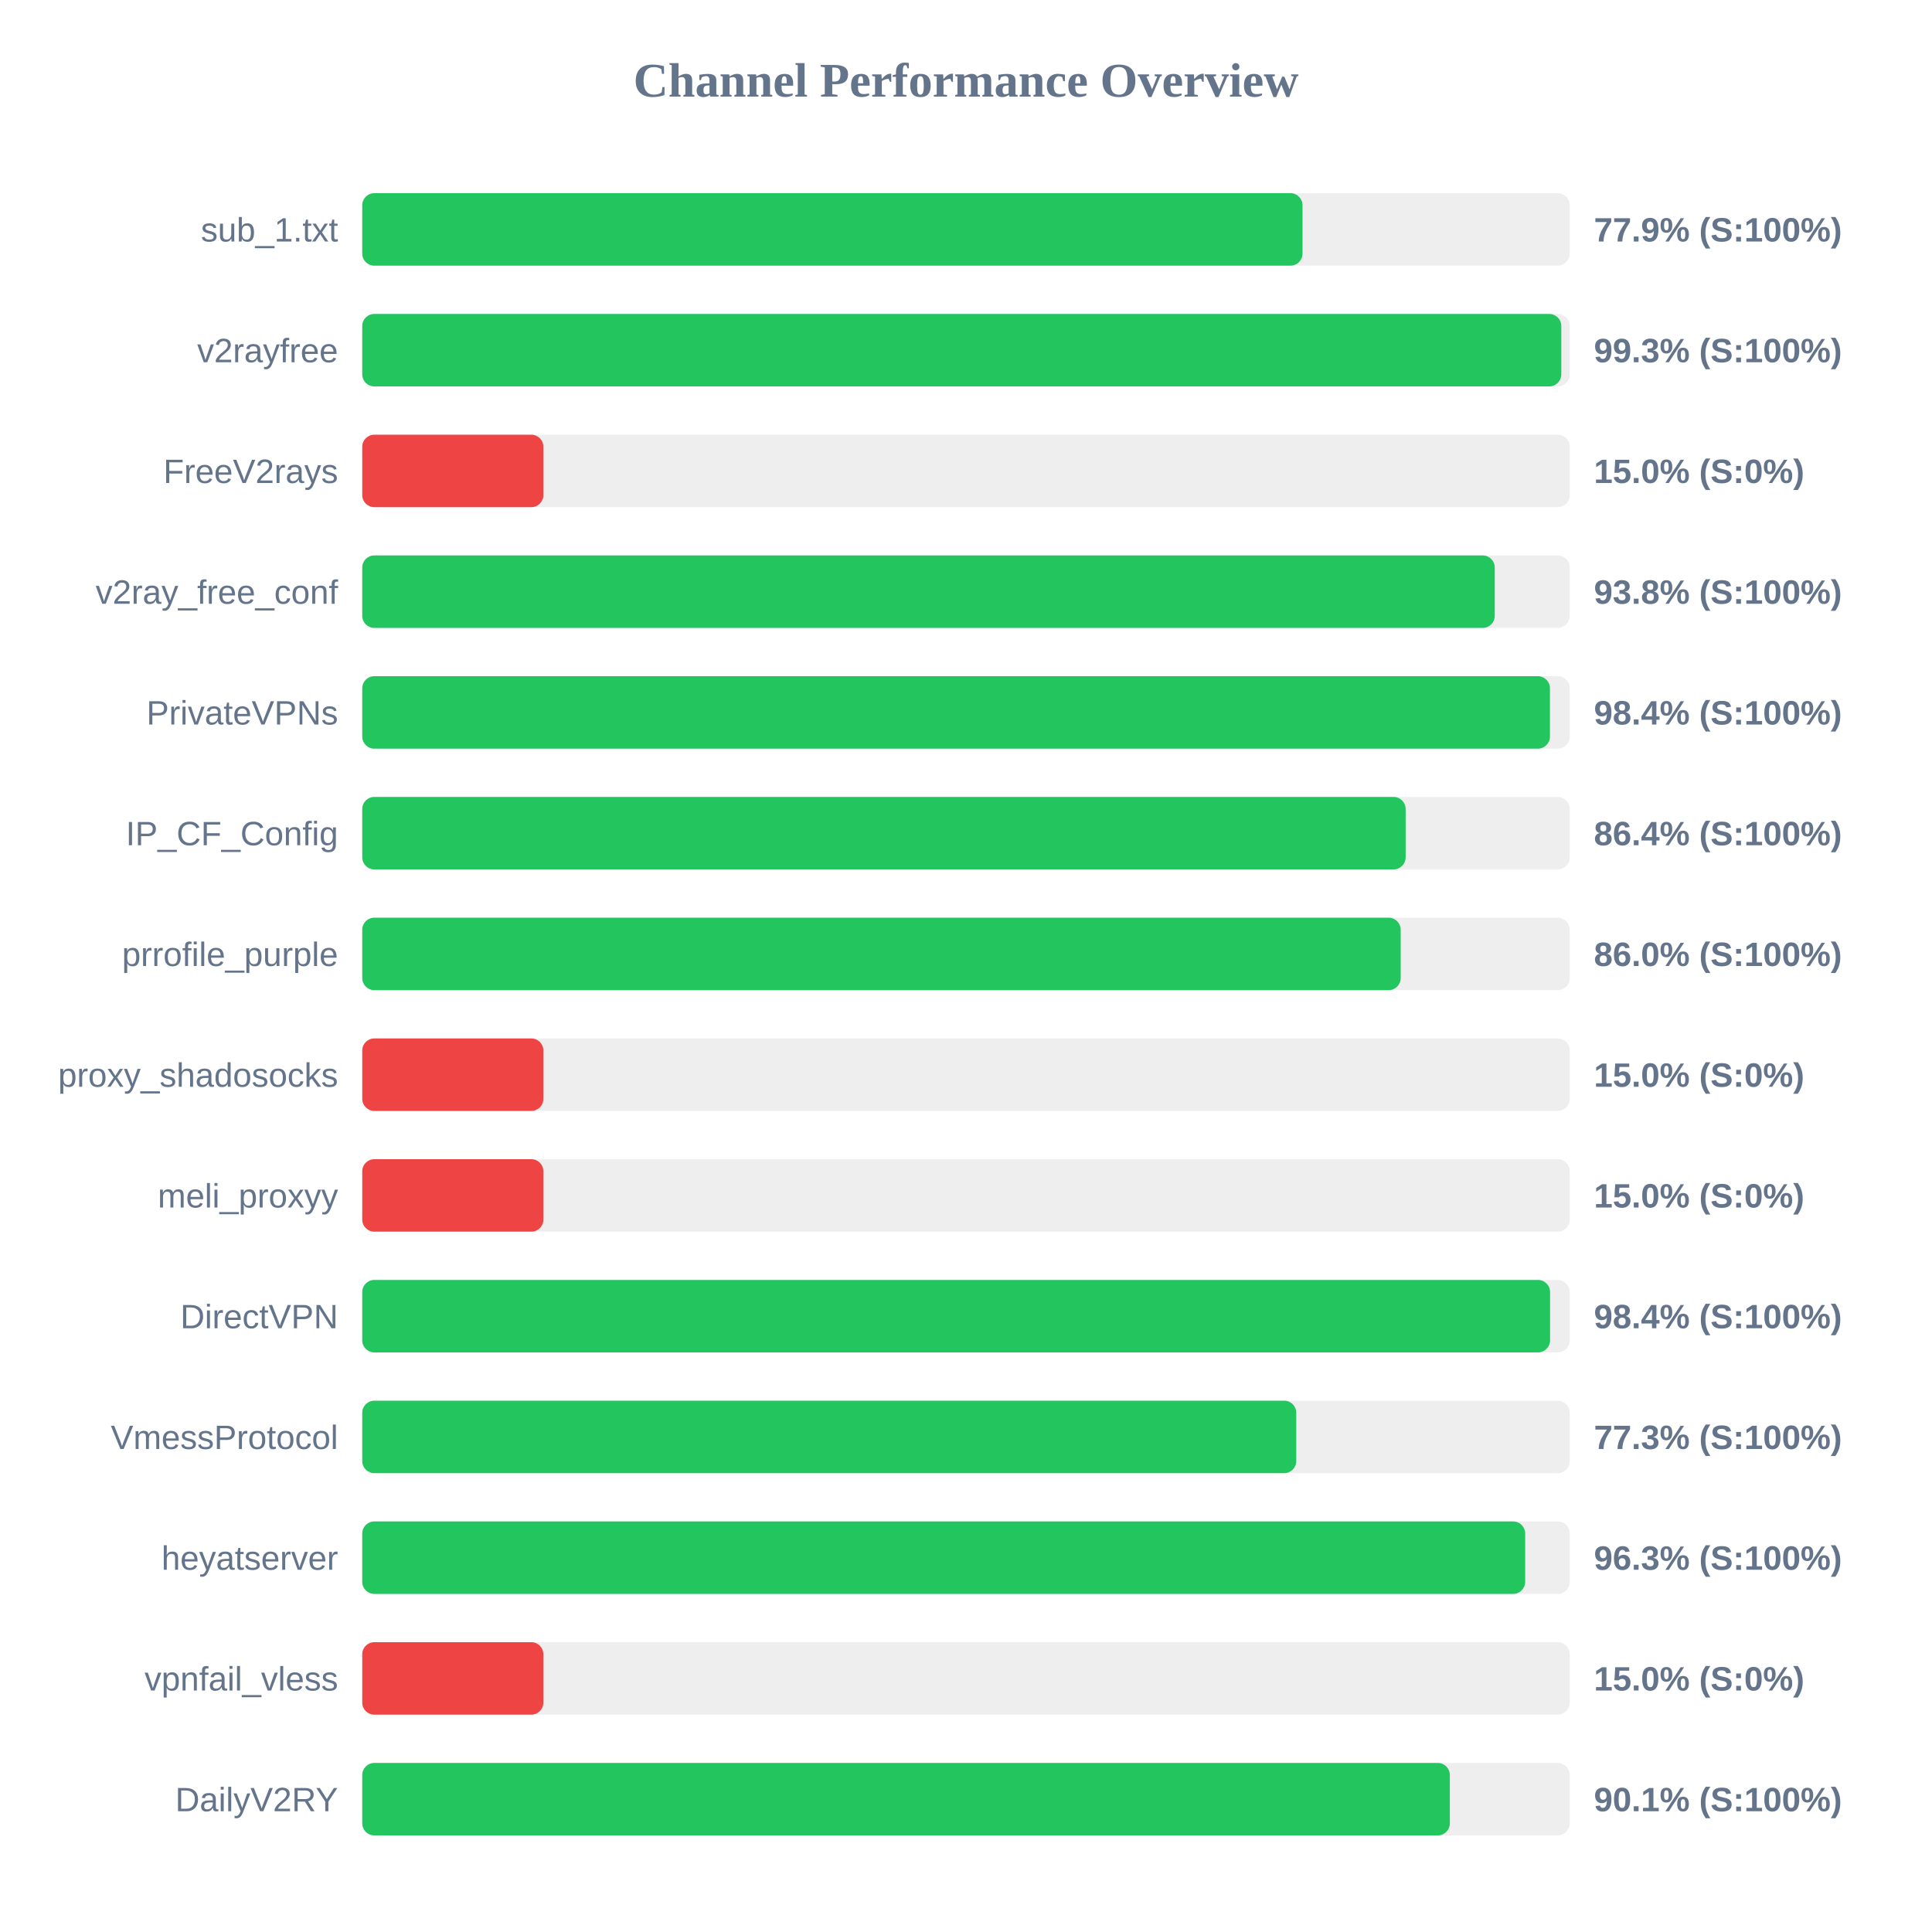
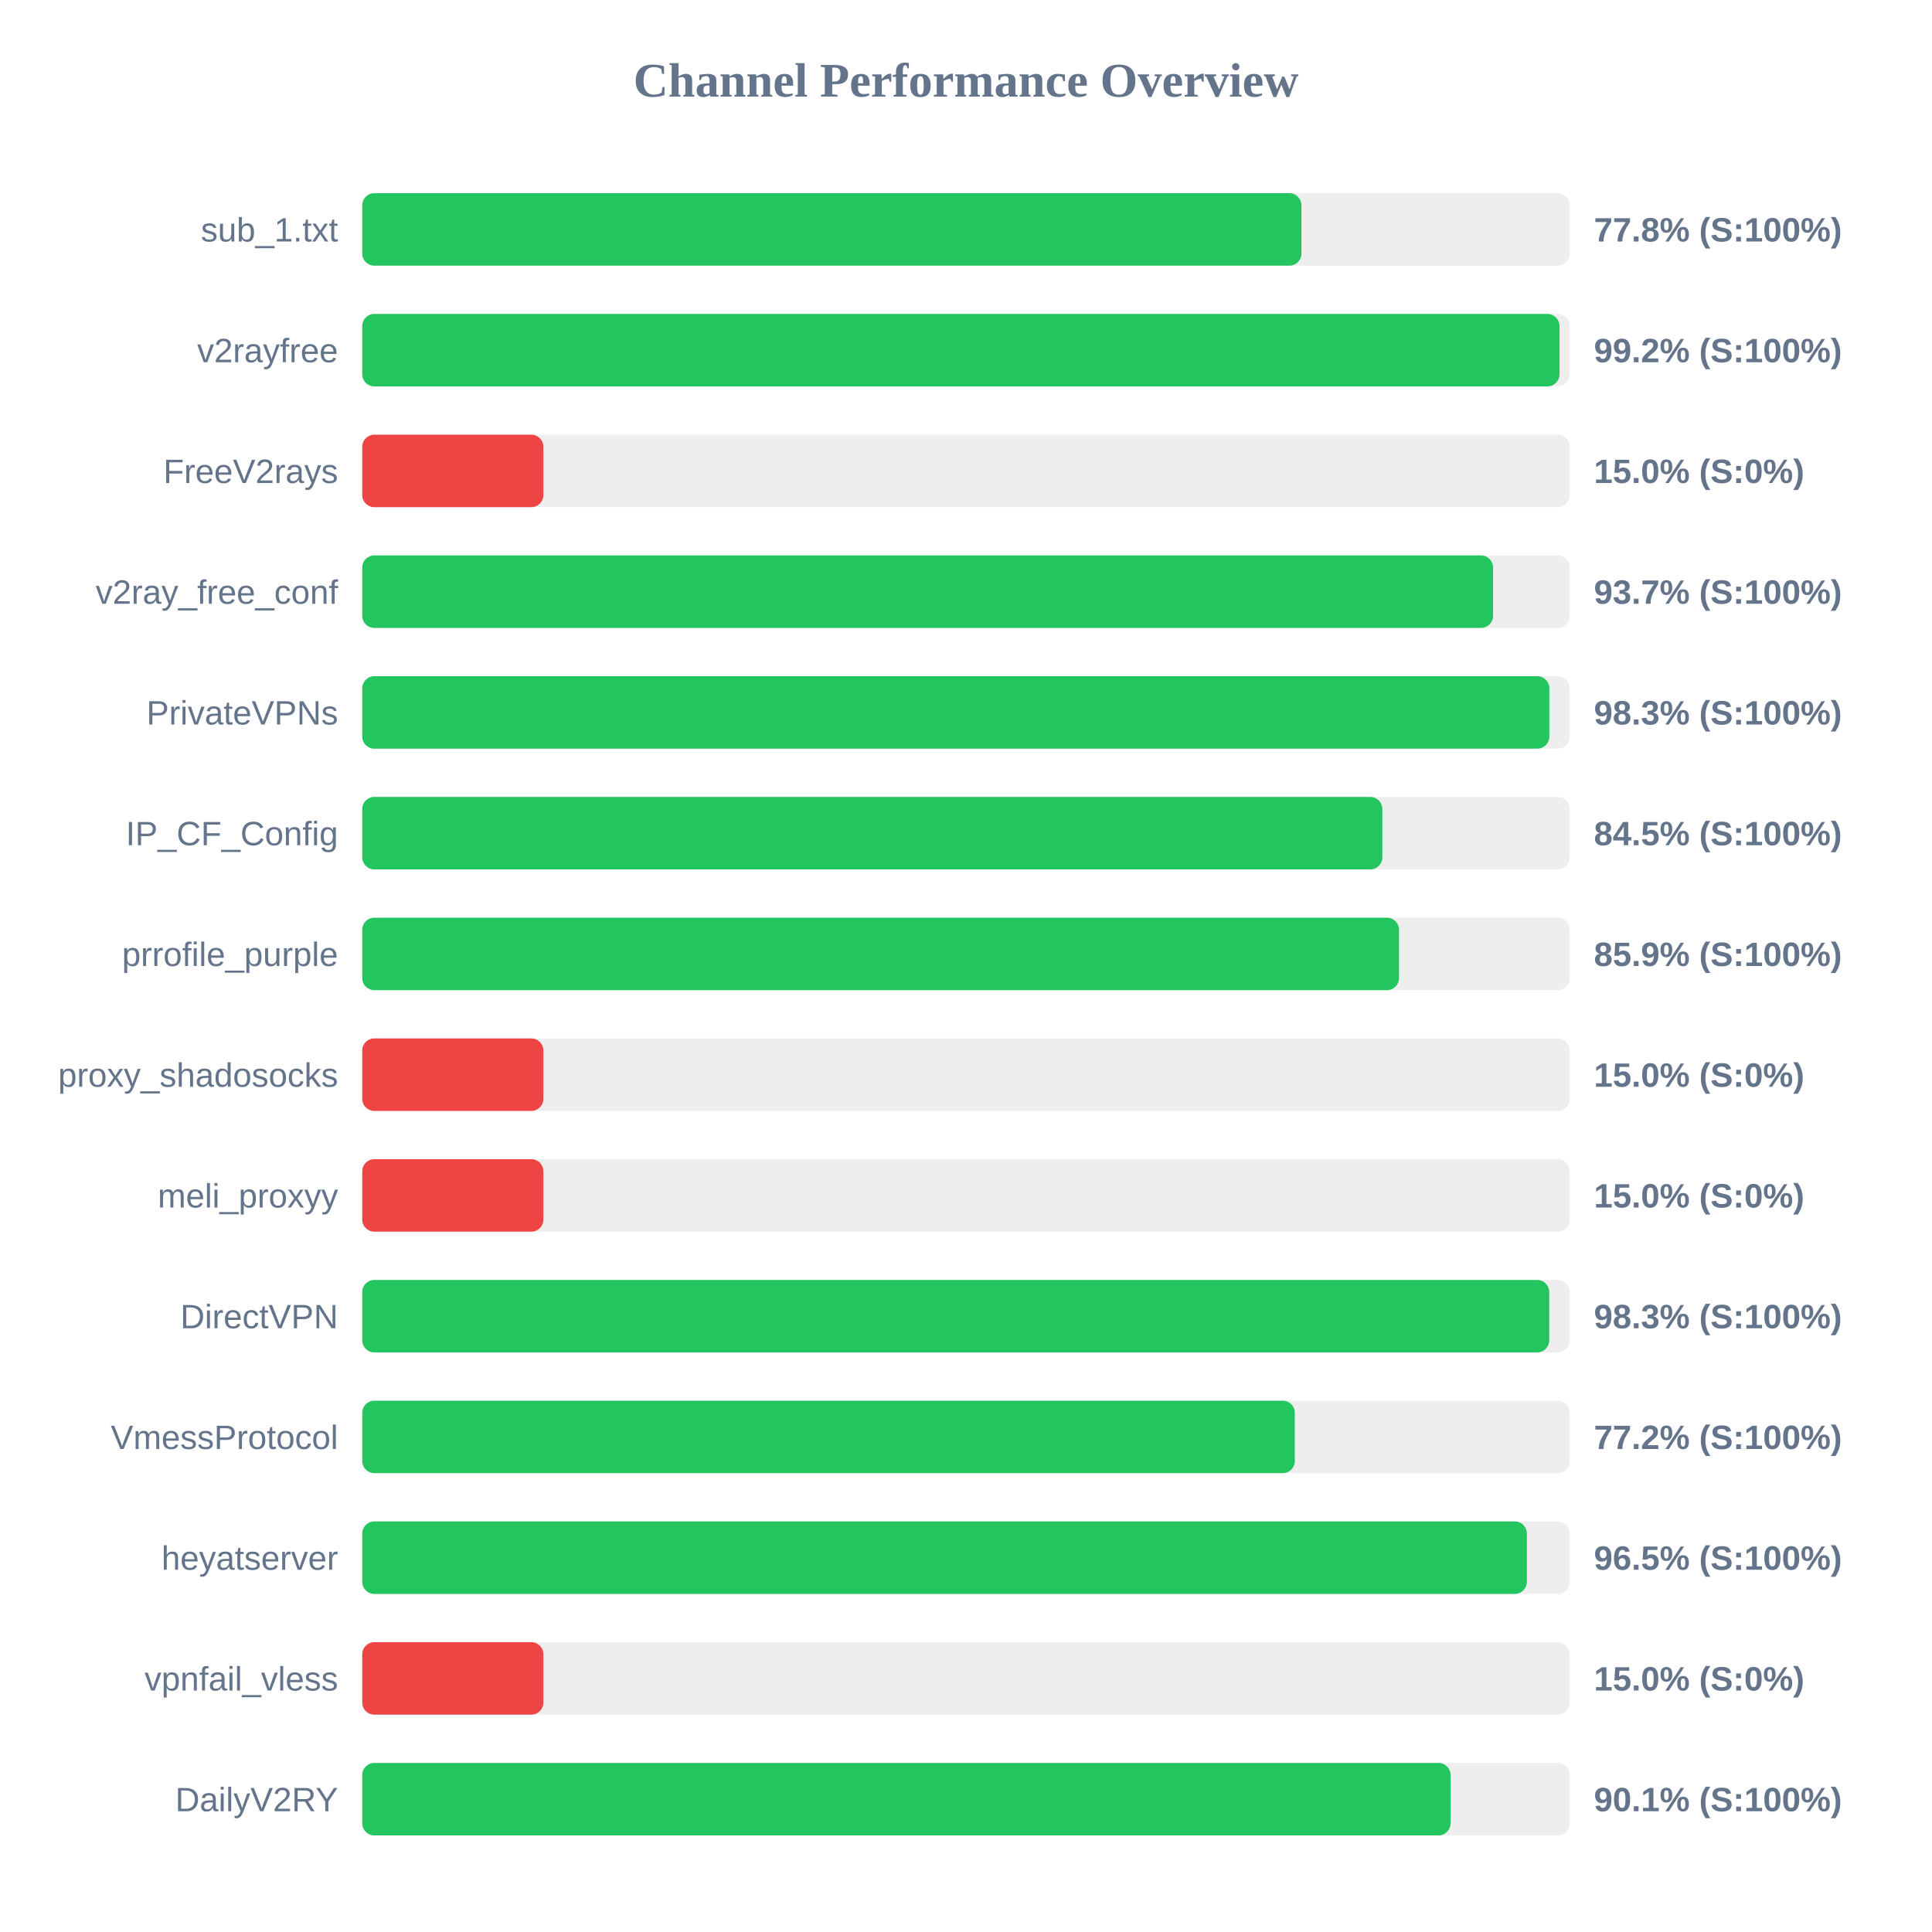
<svg xmlns="http://www.w3.org/2000/svg" width="800" height="800" version="1.1">
  <style>
        .row { font: 14px Arial; fill: #64748b; }
        .score { font: bold 14px Arial; fill: #64748b; }
    </style>
  <text x="400" y="40" text-anchor="middle" font-size="20px" font-weight="bold" fill="#64748b">Channel Performance Overview</text>
  <rect x="150" y="80" width="500" height="30" fill="#eee" rx="5" />
-   <rect x="150" y="80" width="389.35" height="30" fill="#22c55e" rx="5" />
+   <rect x="150" y="80" width="388.9" height="30" fill="#22c55e" rx="5" />
  <text x="140" y="100" text-anchor="end" class="row">sub_1.txt</text>
-   <text x="660" y="100" text-anchor="start" class="score">77.9% (S:100%)</text>
+   <text x="660" y="100" text-anchor="start" class="score">77.8% (S:100%)</text>
  <rect x="150" y="130" width="500" height="30" fill="#eee" rx="5" />
-   <rect x="150" y="130" width="496.5" height="30" fill="#22c55e" rx="5" />
+   <rect x="150" y="130" width="495.75" height="30" fill="#22c55e" rx="5" />
  <text x="140" y="150" text-anchor="end" class="row">v2rayfree</text>
-   <text x="660" y="150" text-anchor="start" class="score">99.3% (S:100%)</text>
+   <text x="660" y="150" text-anchor="start" class="score">99.2% (S:100%)</text>
  <rect x="150" y="180" width="500" height="30" fill="#eee" rx="5" />
  <rect x="150" y="180" width="75.0" height="30" fill="#ef4444" rx="5" />
  <text x="140" y="200" text-anchor="end" class="row">FreeV2rays</text>
  <text x="660" y="200" text-anchor="start" class="score">15.0% (S:0%)</text>
  <rect x="150" y="230" width="500" height="30" fill="#eee" rx="5" />
-   <rect x="150" y="230" width="468.95" height="30" fill="#22c55e" rx="5" />
+   <rect x="150" y="230" width="468.25" height="30" fill="#22c55e" rx="5" />
  <text x="140" y="250" text-anchor="end" class="row">v2ray_free_conf</text>
-   <text x="660" y="250" text-anchor="start" class="score">93.8% (S:100%)</text>
+   <text x="660" y="250" text-anchor="start" class="score">93.7% (S:100%)</text>
  <rect x="150" y="280" width="500" height="30" fill="#eee" rx="5" />
-   <rect x="150" y="280" width="491.8" height="30" fill="#22c55e" rx="5" />
+   <rect x="150" y="280" width="491.55" height="30" fill="#22c55e" rx="5" />
  <text x="140" y="300" text-anchor="end" class="row">PrivateVPNs</text>
-   <text x="660" y="300" text-anchor="start" class="score">98.4% (S:100%)</text>
+   <text x="660" y="300" text-anchor="start" class="score">98.3% (S:100%)</text>
  <rect x="150" y="330" width="500" height="30" fill="#eee" rx="5" />
-   <rect x="150" y="330" width="432.05" height="30" fill="#22c55e" rx="5" />
+   <rect x="150" y="330" width="422.4" height="30" fill="#22c55e" rx="5" />
  <text x="140" y="350" text-anchor="end" class="row">IP_CF_Config</text>
-   <text x="660" y="350" text-anchor="start" class="score">86.4% (S:100%)</text>
+   <text x="660" y="350" text-anchor="start" class="score">84.5% (S:100%)</text>
  <rect x="150" y="380" width="500" height="30" fill="#eee" rx="5" />
-   <rect x="150" y="380" width="430.0" height="30" fill="#22c55e" rx="5" />
+   <rect x="150" y="380" width="429.3" height="30" fill="#22c55e" rx="5" />
  <text x="140" y="400" text-anchor="end" class="row">prrofile_purple</text>
-   <text x="660" y="400" text-anchor="start" class="score">86.0% (S:100%)</text>
+   <text x="660" y="400" text-anchor="start" class="score">85.9% (S:100%)</text>
  <rect x="150" y="430" width="500" height="30" fill="#eee" rx="5" />
  <rect x="150" y="430" width="75.0" height="30" fill="#ef4444" rx="5" />
  <text x="140" y="450" text-anchor="end" class="row">proxy_shadosocks</text>
  <text x="660" y="450" text-anchor="start" class="score">15.0% (S:0%)</text>
  <rect x="150" y="480" width="500" height="30" fill="#eee" rx="5" />
  <rect x="150" y="480" width="75.0" height="30" fill="#ef4444" rx="5" />
  <text x="140" y="500" text-anchor="end" class="row">meli_proxyy</text>
  <text x="660" y="500" text-anchor="start" class="score">15.0% (S:0%)</text>
  <rect x="150" y="530" width="500" height="30" fill="#eee" rx="5" />
-   <rect x="150" y="530" width="491.85" height="30" fill="#22c55e" rx="5" />
+   <rect x="150" y="530" width="491.5" height="30" fill="#22c55e" rx="5" />
  <text x="140" y="550" text-anchor="end" class="row">DirectVPN</text>
-   <text x="660" y="550" text-anchor="start" class="score">98.4% (S:100%)</text>
+   <text x="660" y="550" text-anchor="start" class="score">98.3% (S:100%)</text>
  <rect x="150" y="580" width="500" height="30" fill="#eee" rx="5" />
-   <rect x="150" y="580" width="386.75" height="30" fill="#22c55e" rx="5" />
+   <rect x="150" y="580" width="386.15" height="30" fill="#22c55e" rx="5" />
  <text x="140" y="600" text-anchor="end" class="row">VmessProtocol</text>
-   <text x="660" y="600" text-anchor="start" class="score">77.3% (S:100%)</text>
+   <text x="660" y="600" text-anchor="start" class="score">77.2% (S:100%)</text>
  <rect x="150" y="630" width="500" height="30" fill="#eee" rx="5" />
-   <rect x="150" y="630" width="481.55" height="30" fill="#22c55e" rx="5" />
+   <rect x="150" y="630" width="482.25" height="30" fill="#22c55e" rx="5" />
  <text x="140" y="650" text-anchor="end" class="row">heyatserver</text>
-   <text x="660" y="650" text-anchor="start" class="score">96.3% (S:100%)</text>
+   <text x="660" y="650" text-anchor="start" class="score">96.5% (S:100%)</text>
  <rect x="150" y="680" width="500" height="30" fill="#eee" rx="5" />
  <rect x="150" y="680" width="75.0" height="30" fill="#ef4444" rx="5" />
  <text x="140" y="700" text-anchor="end" class="row">vpnfail_vless</text>
  <text x="660" y="700" text-anchor="start" class="score">15.0% (S:0%)</text>
  <rect x="150" y="730" width="500" height="30" fill="#eee" rx="5" />
-   <rect x="150" y="730" width="450.35" height="30" fill="#22c55e" rx="5" />
+   <rect x="150" y="730" width="450.65" height="30" fill="#22c55e" rx="5" />
  <text x="140" y="750" text-anchor="end" class="row">DailyV2RY</text>
  <text x="660" y="750" text-anchor="start" class="score">90.1% (S:100%)</text>
</svg>
